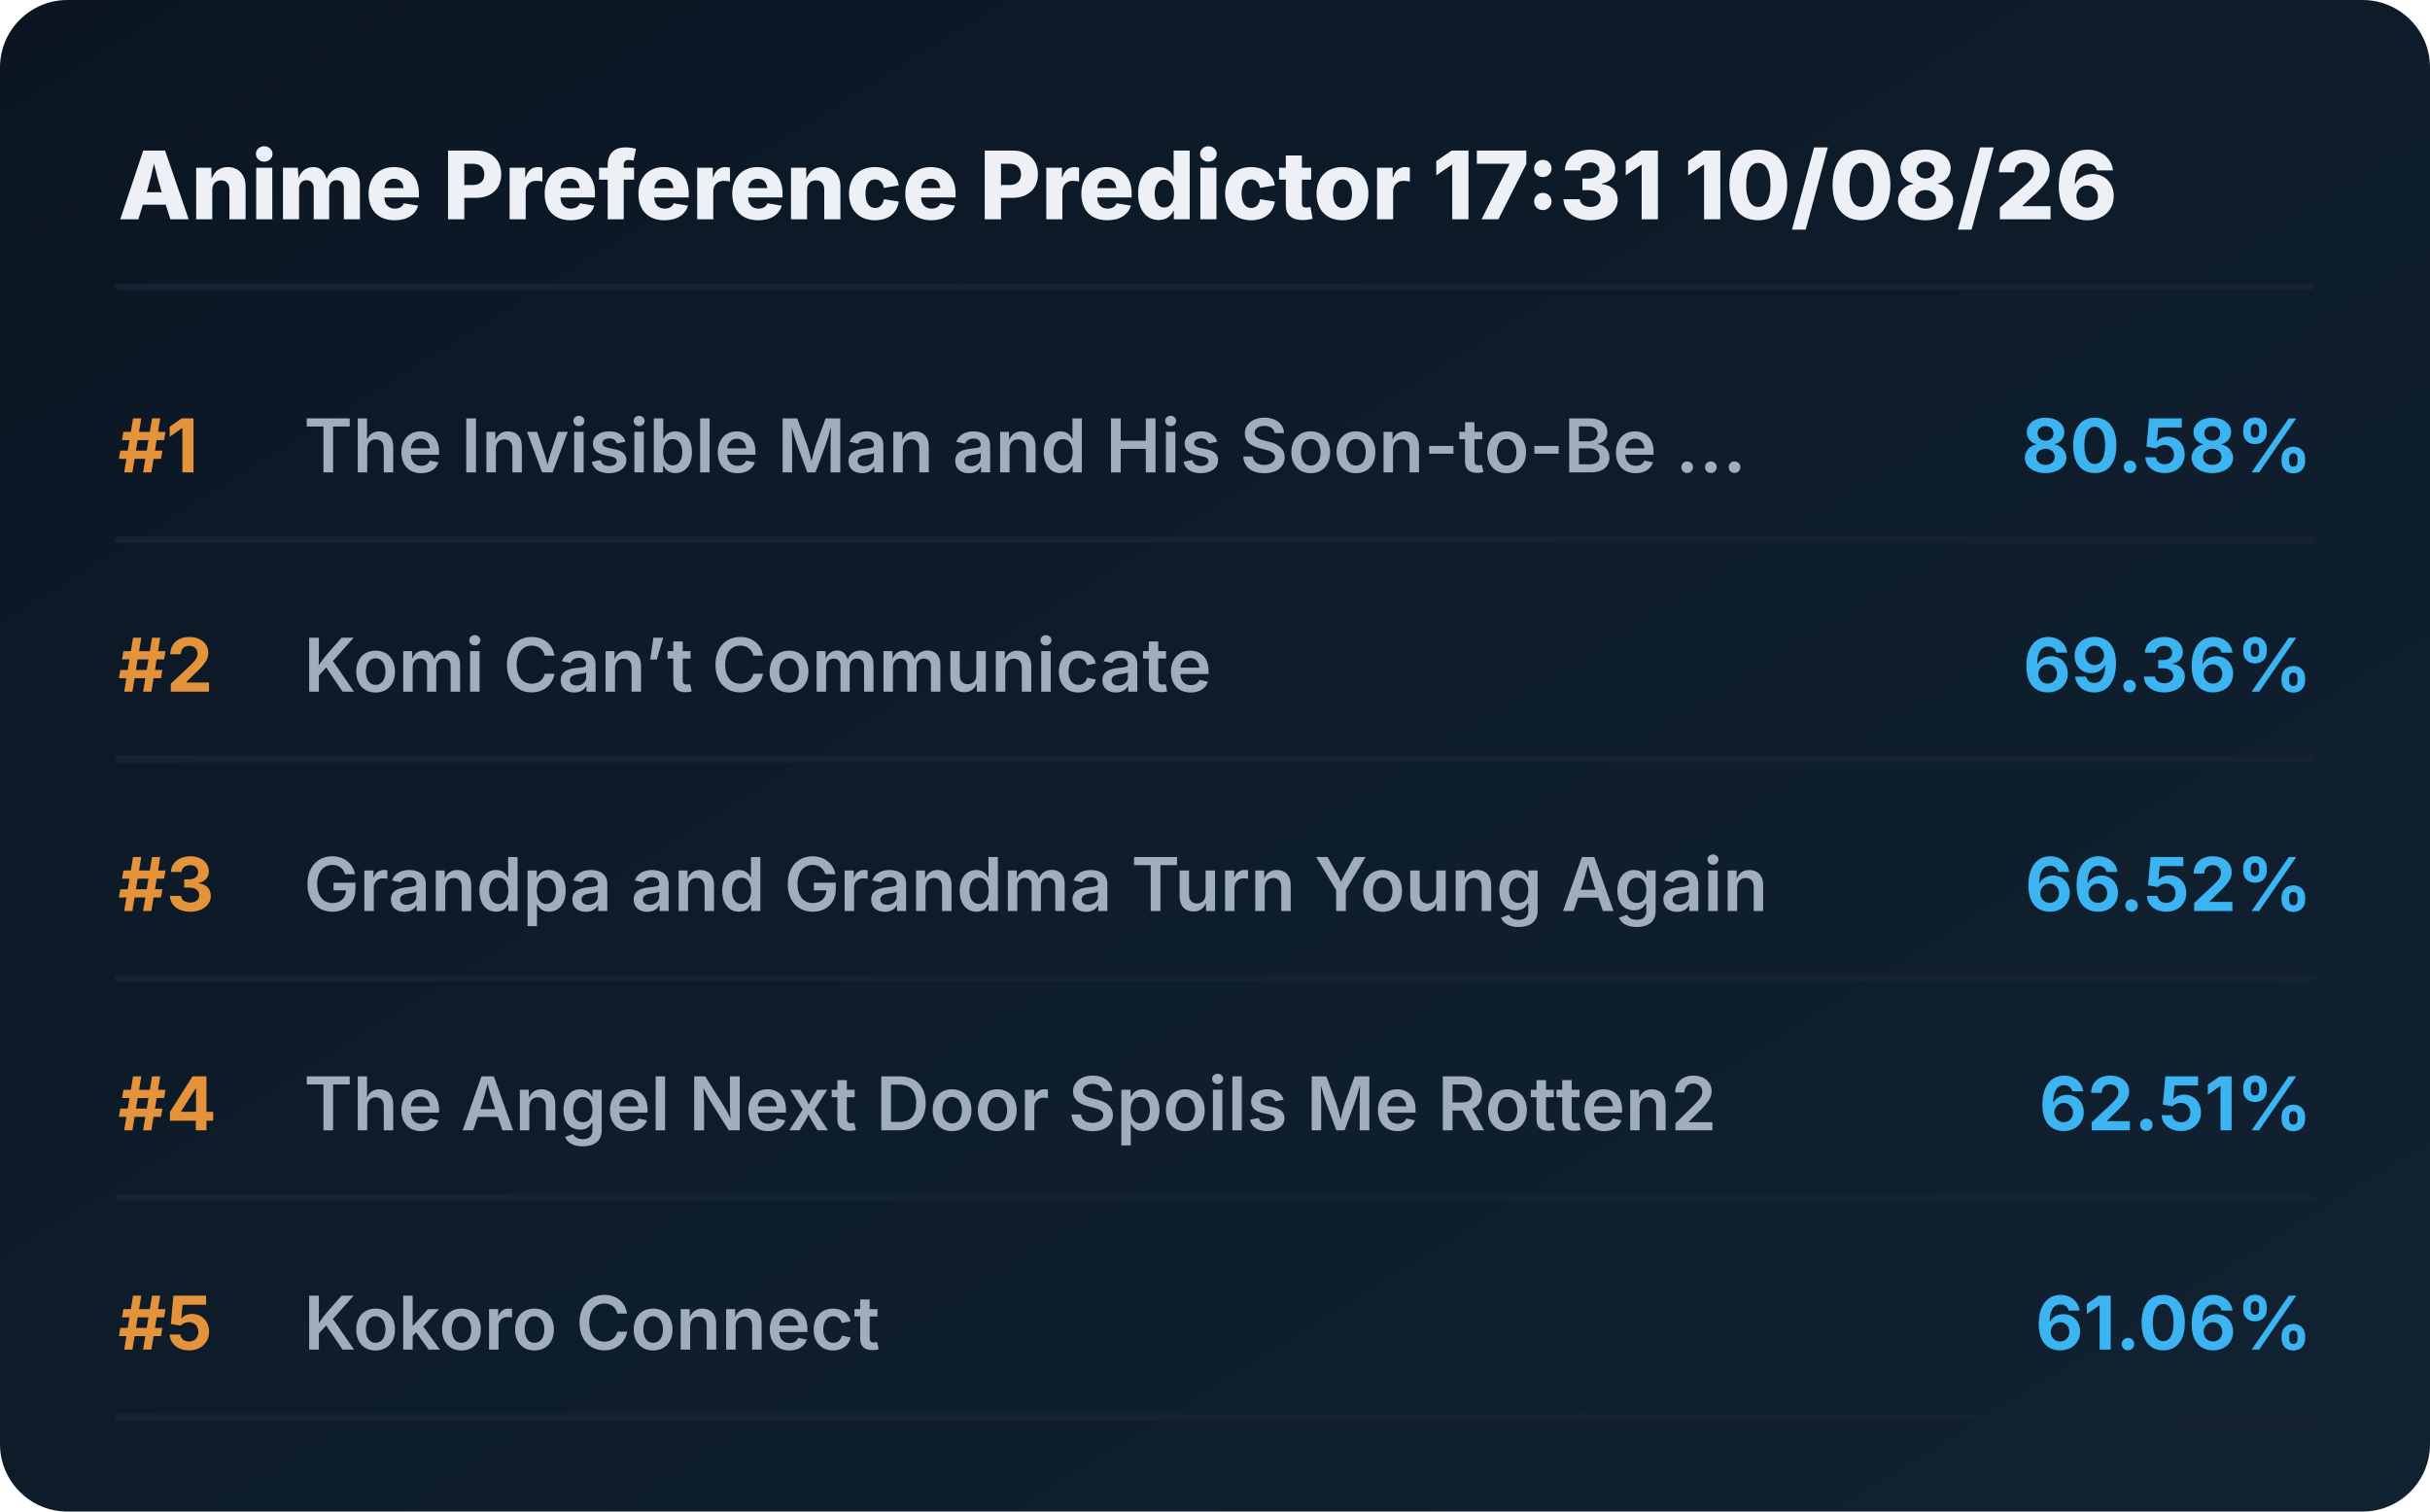
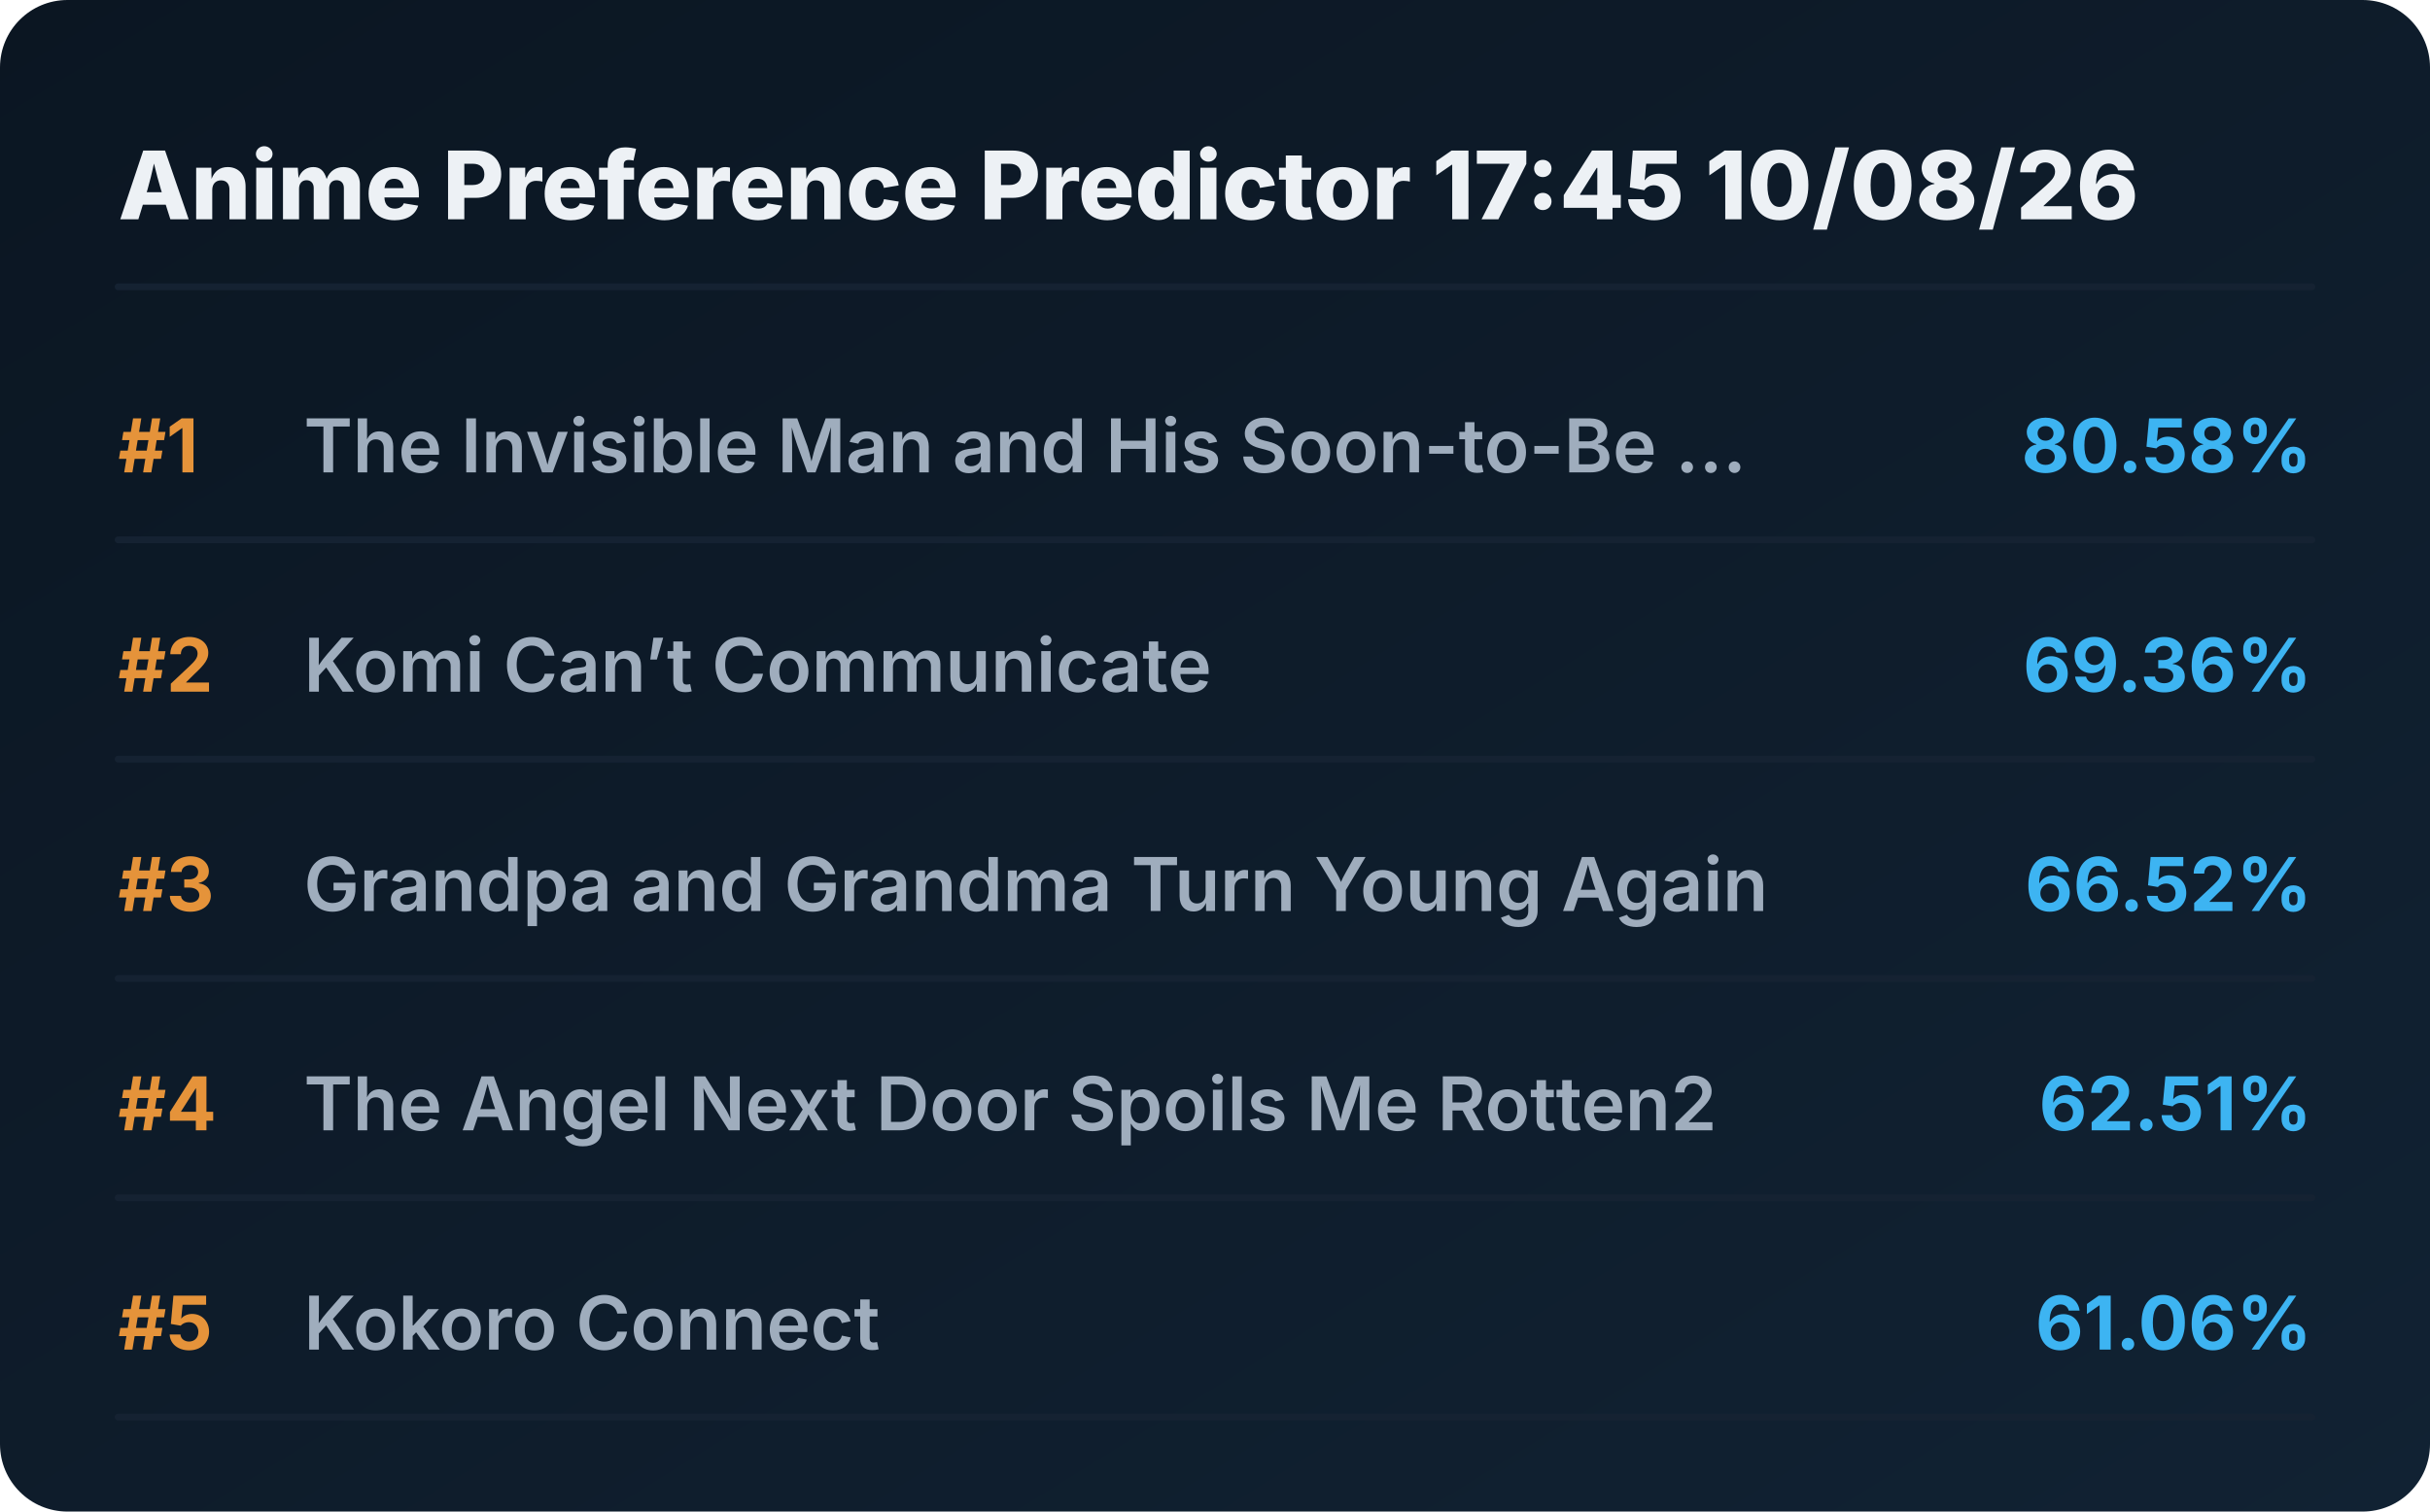
<svg xmlns="http://www.w3.org/2000/svg" viewBox="0 0 720 448" preserveAspectRatio="xMidYMid meet" style="width: 100%; height: auto; max-width: 720px;">
  <defs>
    <linearGradient id="boxGrad" x1="0%" y1="0%" x2="100%" y2="100%">
      <stop offset="0%" stop-color="#0b1622" />
      <stop offset="100%" stop-color="#112233" />
    </linearGradient>
    <clipPath id="titleClip">
      <rect x="90" y="0" width="510" height="100%" />
    </clipPath>
  </defs>
  <style>
    .bg { fill: url(#boxGrad); rx: 20px; }
    .header { font-family: 'Overpass', 'Inter', system-ui, sans-serif; font-weight: 800; font-size: 28px; fill: #edf1f5; }
    .rank { font-family: 'Overpass', 'Inter', system-ui, sans-serif; font-weight: 700; font-size: 22px; fill: #e5933a; }
    .title { font-family: 'Overpass', 'Inter', system-ui, sans-serif; font-weight: 600; font-size: 22px; fill: #9fadbd; }
    .score { font-family: 'Overpass', 'Inter', system-ui, sans-serif; font-weight: 700; font-size: 22px; fill: #3db4f2; }
    .line { stroke: #152232; stroke-width: 2; stroke-linecap: round; }
  </style>
  <rect class="bg" width="720" height="448" />
-   <text x="35" y="65" class="header">Anime Preference Predictor 17:31 10/08/26</text>
+   <text x="35" y="65" class="header">Anime Preference Predictor 17:45 10/08/26</text>
  <line x1="35" y1="85" x2="685" y2="85" class="line" />
  <g transform="translate(0, 0)">
    <text x="35" y="140" class="rank">#1</text>
    <text x="90" y="140" class="title">The Invisible Man and His Soon-to-Be ...</text>
    <text x="685" y="140" class="score" text-anchor="end">80.58%</text>
    <line x1="35" y1="160" x2="685" y2="160" class="line" />
  </g>
  <g transform="translate(0, 65)">
    <text x="35" y="140" class="rank">#2</text>
    <text x="90" y="140" class="title">Komi Can’t Communicate</text>
    <text x="685" y="140" class="score" text-anchor="end">69.36%</text>
    <line x1="35" y1="160" x2="685" y2="160" class="line" />
  </g>
  <g transform="translate(0, 130)">
    <text x="35" y="140" class="rank">#3</text>
    <text x="90" y="140" class="title">Grandpa and Grandma Turn Young Again</text>
    <text x="685" y="140" class="score" text-anchor="end">66.52%</text>
    <line x1="35" y1="160" x2="685" y2="160" class="line" />
  </g>
  <g transform="translate(0, 195)">
    <text x="35" y="140" class="rank">#4</text>
    <text x="90" y="140" class="title">The Angel Next Door Spoils Me Rotten2</text>
    <text x="685" y="140" class="score" text-anchor="end">62.51%</text>
    <line x1="35" y1="160" x2="685" y2="160" class="line" />
  </g>
  <g transform="translate(0, 260)">
    <text x="35" y="140" class="rank">#5</text>
    <text x="90" y="140" class="title">Kokoro Connect</text>
    <text x="685" y="140" class="score" text-anchor="end">61.06%</text>
    <line x1="35" y1="160" x2="685" y2="160" class="line" />
  </g>
</svg>
